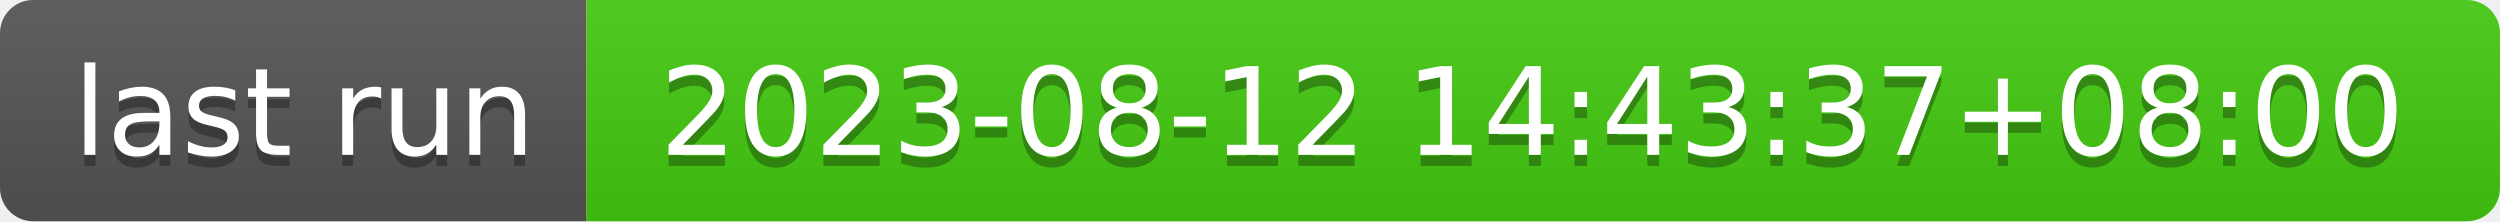
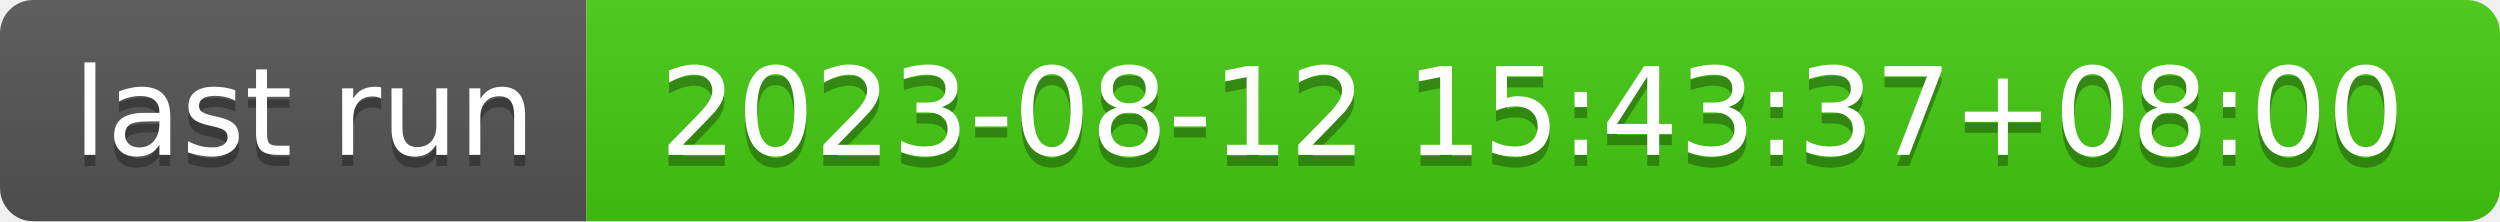
- <svg xmlns="http://www.w3.org/2000/svg" width="226" height="20" role="img" aria-label="last run: 2023-08-12 14:43:37+08:00">
+ <svg xmlns="http://www.w3.org/2000/svg" width="226" height="20" role="img" aria-label="last run: 2023-08-12 15:43:37+08:00">
  <linearGradient id="s" x2="0" y2="100%">
    <stop offset="0" stop-color="#bbb" stop-opacity=".1" />
    <stop offset="1" stop-opacity=".1" />
  </linearGradient>
  <clipPath id="r">
    <rect width="226" height="20" rx="3" fill="#fff" />
  </clipPath>
  <g clip-path="url(#r)">
    <rect width="53" height="20" fill="#555" />
    <rect x="53" width="173" height="20" fill="#4c1" />
    <rect width="226" height="20" fill="url(#s)" />
  </g>
  <g fill="#fff" text-anchor="middle" font-family="Verdana,Geneva,DejaVu Sans,sans-serif" text-rendering="geometricPrecision" font-size="110">
    <text aria-hidden="true" x="275" y="150" fill="#010101" fill-opacity=".3" transform="scale(.1)" textLength="430">last run</text>
    <text x="275" y="140" transform="scale(.1)" fill="#fff" textLength="430">last run</text>
-     <text aria-hidden="true" x="1385" y="150" fill="#010101" fill-opacity=".3" transform="scale(.1)" textLength="1630">2023-08-12 14:43:37+08:00</text>
-     <text x="1385" y="140" transform="scale(.1)" fill="#fff" textLength="1630">2023-08-12 14:43:37+08:00</text>
+     <text aria-hidden="true" x="1385" y="150" fill="#010101" fill-opacity=".3" transform="scale(.1)" textLength="1630">2023-08-12 15:43:37+08:00</text>
+     <text x="1385" y="140" transform="scale(.1)" fill="#fff" textLength="1630">2023-08-12 15:43:37+08:00</text>
  </g>
</svg>
